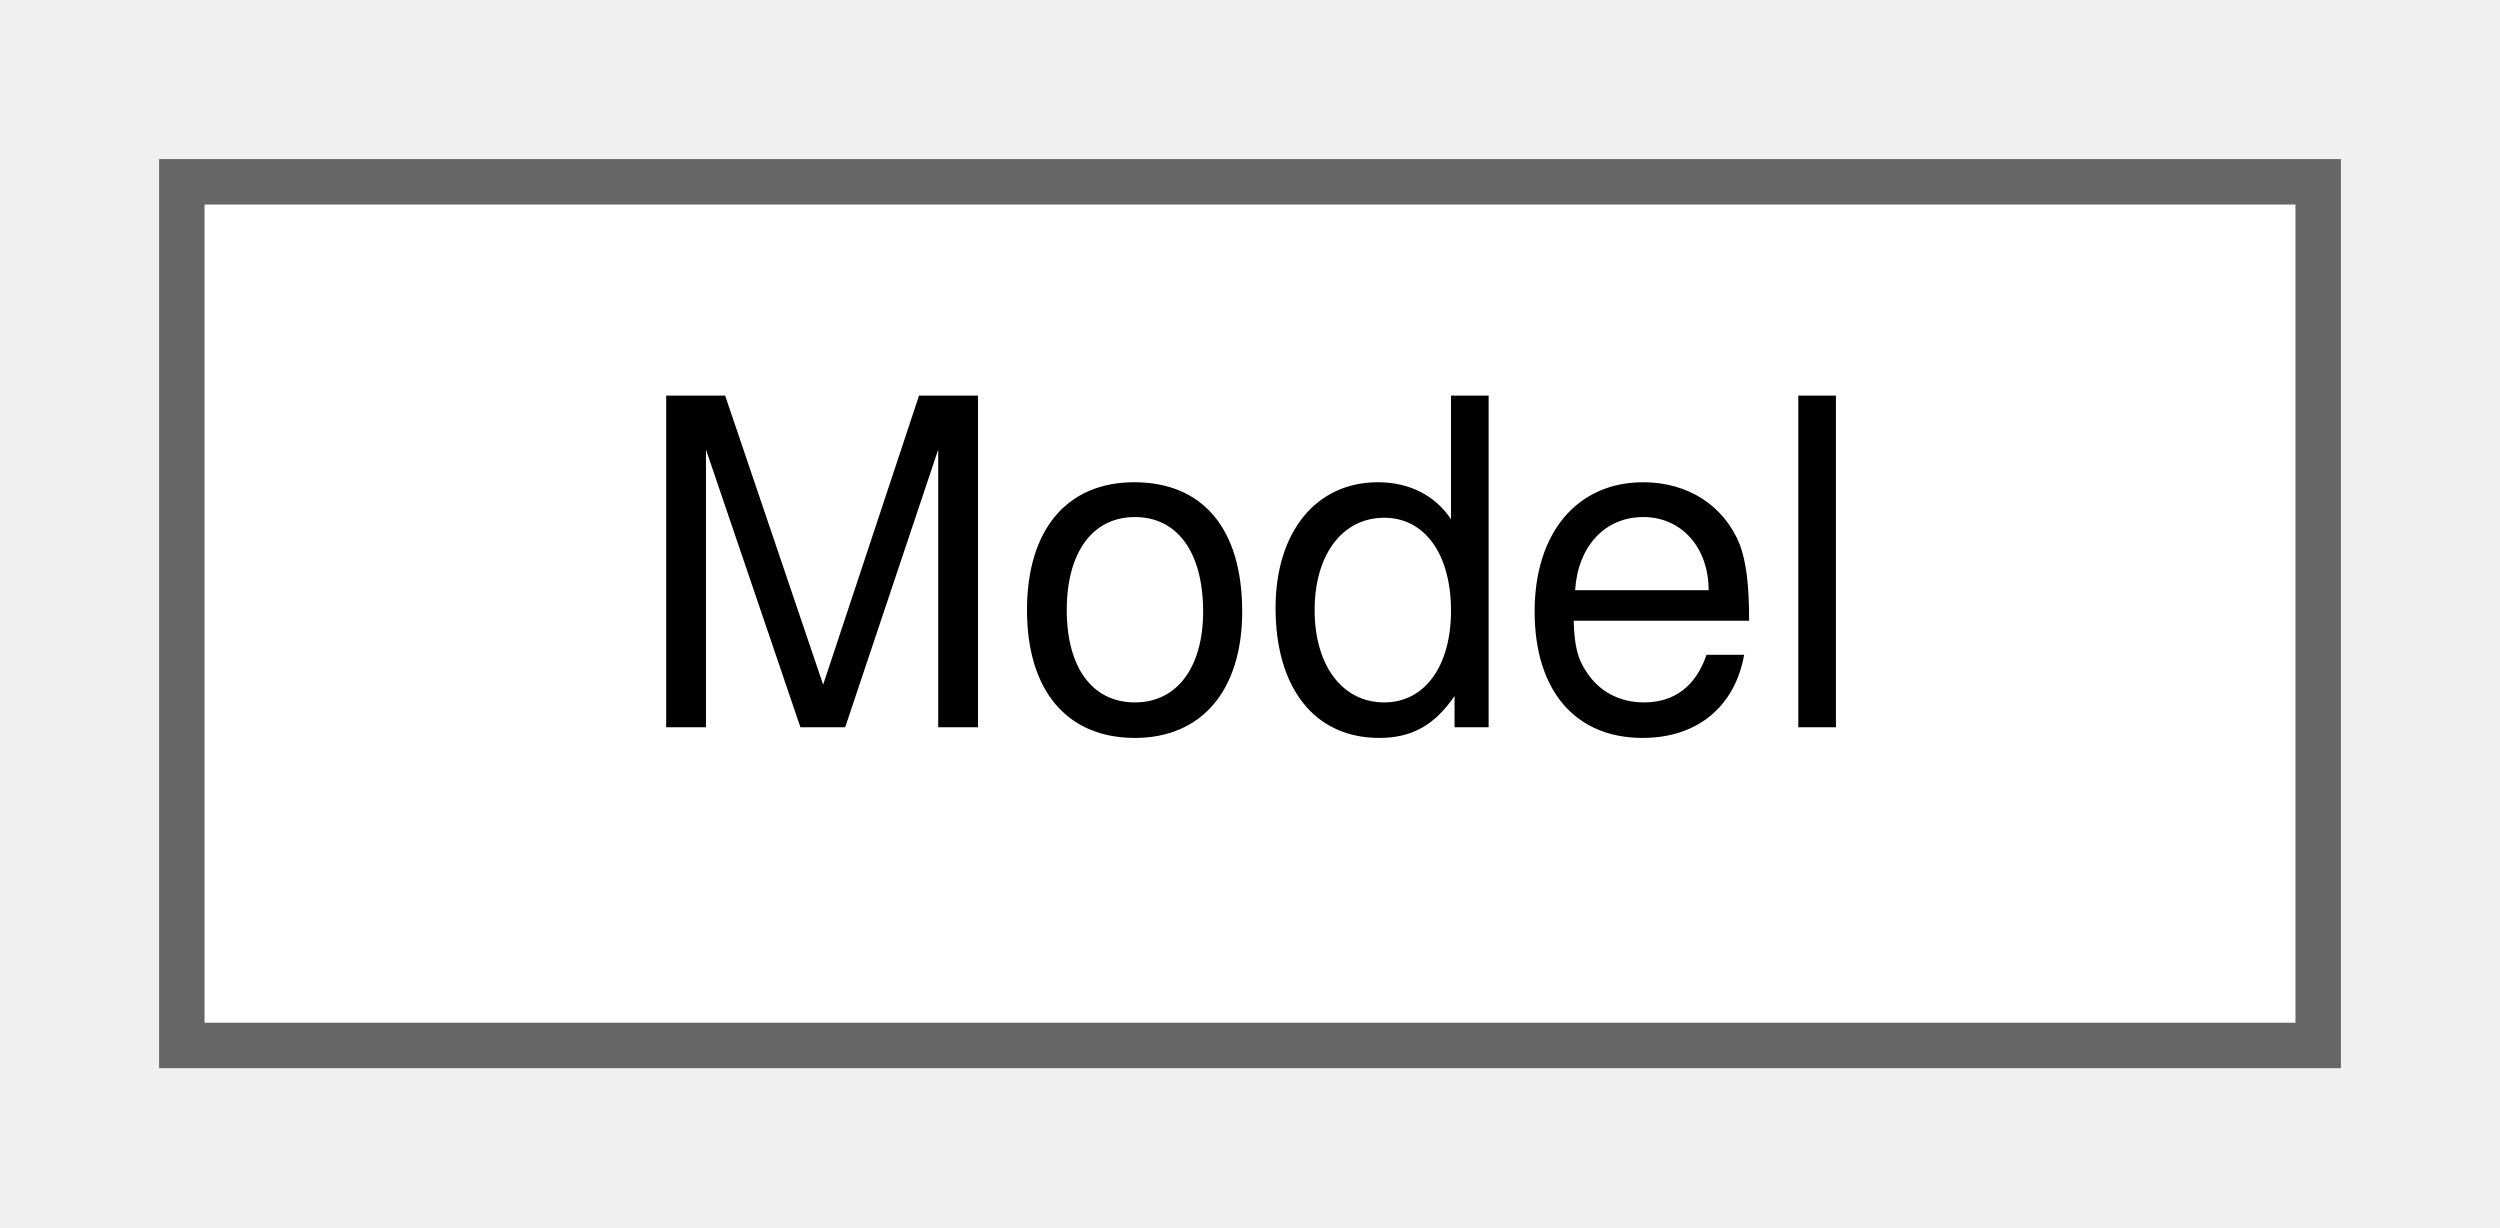
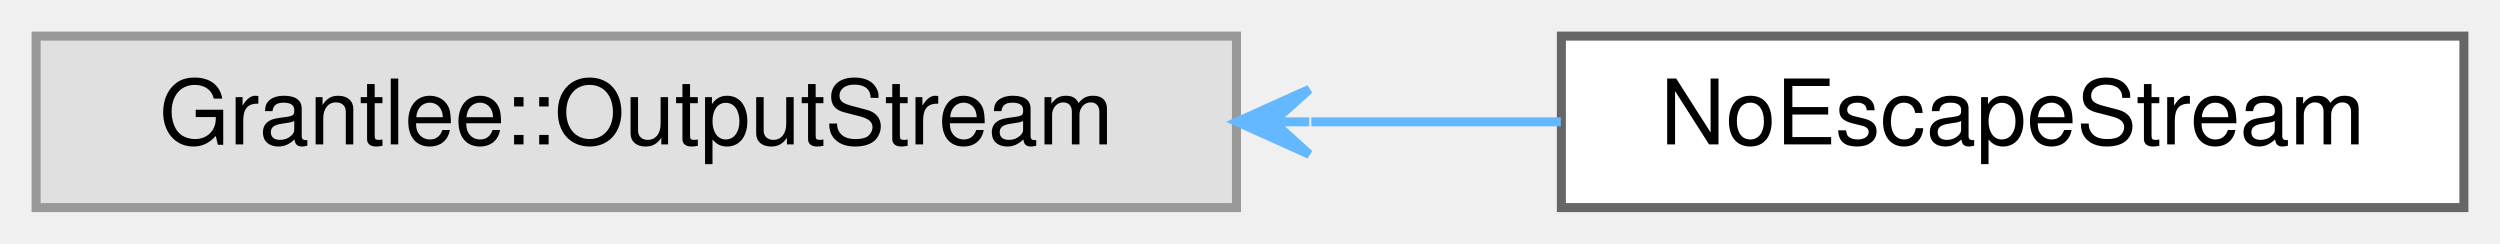
- <svg xmlns="http://www.w3.org/2000/svg" xmlns:xlink="http://www.w3.org/1999/xlink" width="55pt" height="27pt" viewBox="0.00 0.00 55.00 27.00">
+ <svg xmlns="http://www.w3.org/2000/svg" xmlns:xlink="http://www.w3.org/1999/xlink" width="277pt" height="27pt" viewBox="0.00 0.00 277.00 27.00">
  <g id="graph0" class="graph" transform="scale(1 1) rotate(0) translate(4 23)">
    <g id="node1" class="node">
      <g id="a_node1">
-         <a xlink:href="classModel.html" target="_top" xlink:title="The Model class provides a Qt representation of a Smithy semantic model.">
-           <polygon fill="white" stroke="#666666" points="47,-19 0,-19 0,0 47,0 47,-19" />
-           <text text-anchor="middle" x="23.5" y="-7" font-family="Helvetica,sans-Serif" font-size="10.00">Model</text>
+         <a xlink:title=" ">
+           <polygon fill="#e0e0e0" stroke="#999999" points="133,-19 0,-19 0,0 133,0 133,-19" />
+           <text text-anchor="middle" x="66.5" y="-7" font-family="Helvetica,sans-Serif" font-size="10.00">Grantlee::OutputStream</text>
        </a>
      </g>
    </g>
+     <g id="node2" class="node">
+       <g id="a_node2">
+         <a xlink:href="classNoEscapeStream.html" target="_top" xlink:title=" ">
+           <polygon fill="white" stroke="#666666" points="269,-19 169,-19 169,0 269,0 269,-19" />
+           <text text-anchor="middle" x="219" y="-7" font-family="Helvetica,sans-Serif" font-size="10.00">NoEscapeStream</text>
+         </a>
+       </g>
+     </g>
+     <g id="edge1" class="edge">
+       <path fill="none" stroke="#63b8ff" d="M141.29,-9.5C150.67,-9.5 160.08,-9.5 168.94,-9.5" />
+       <polygon fill="#63b8ff" stroke="#63b8ff" points="133.07,-9.5 141.07,-5.9 137.07,-9.5 141.07,-9.5 141.07,-9.5 141.07,-9.5 137.07,-9.5 141.07,-13.1 133.07,-9.5 133.07,-9.5" />
+     </g>
  </g>
</svg>
